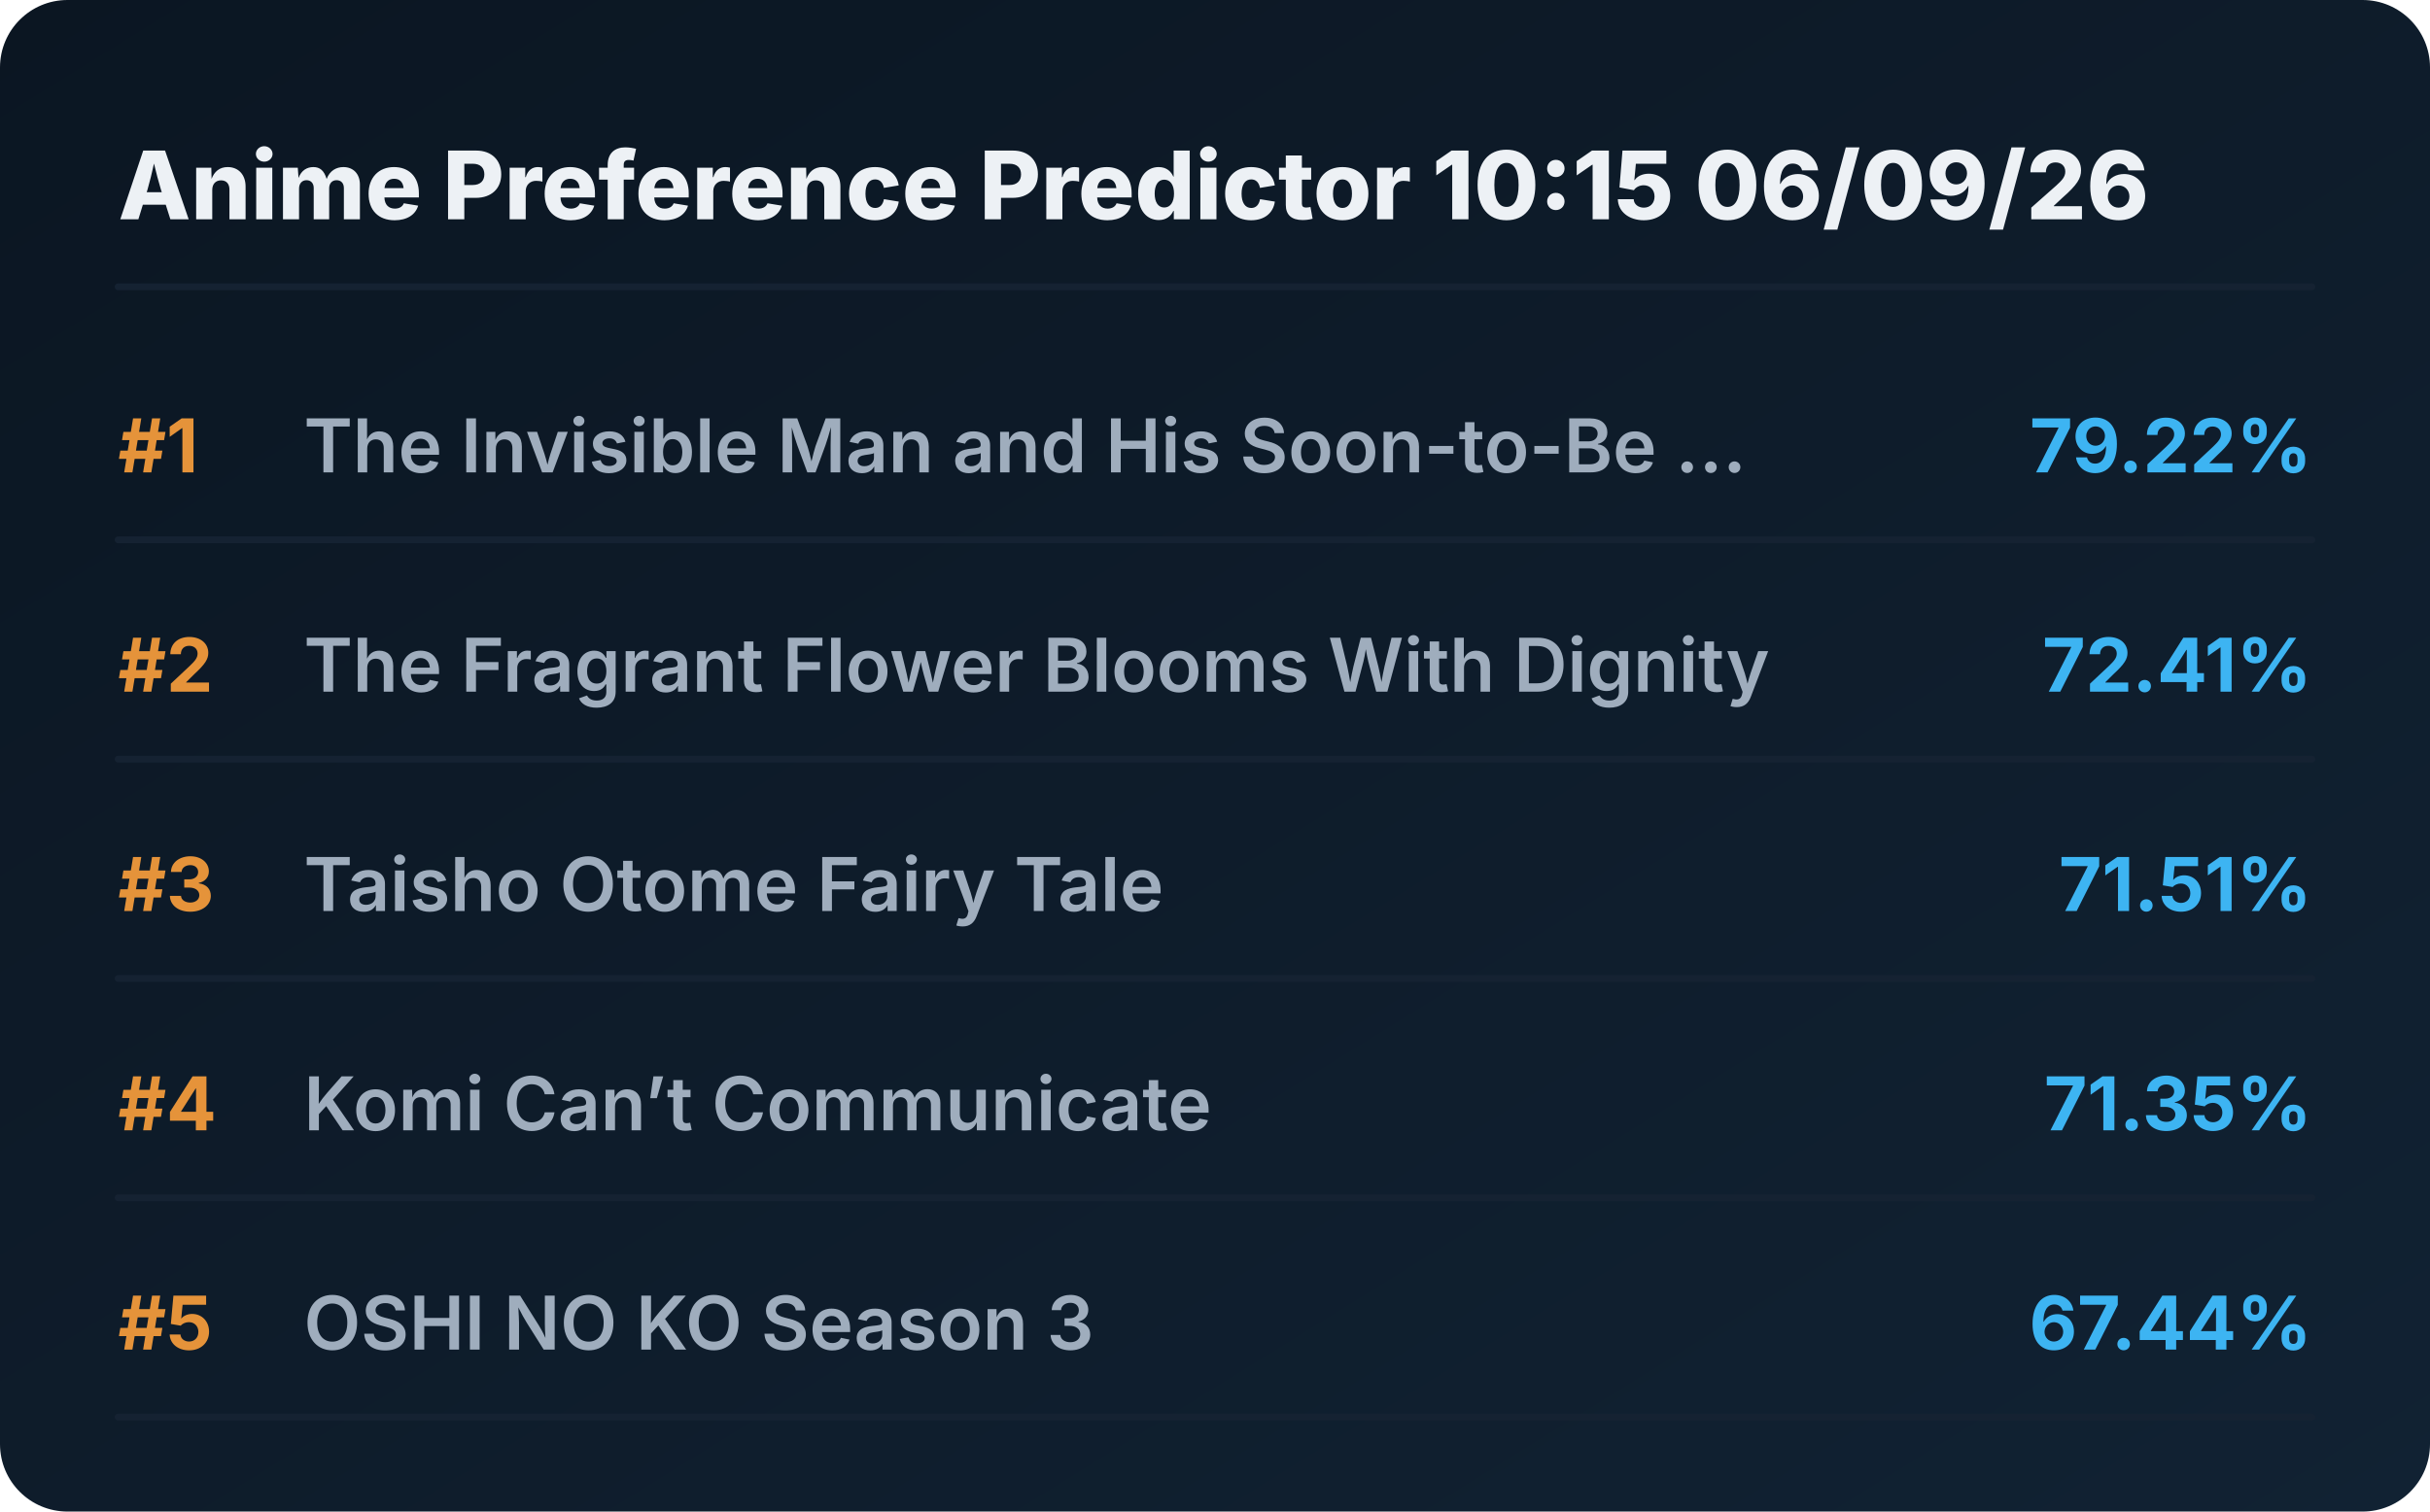
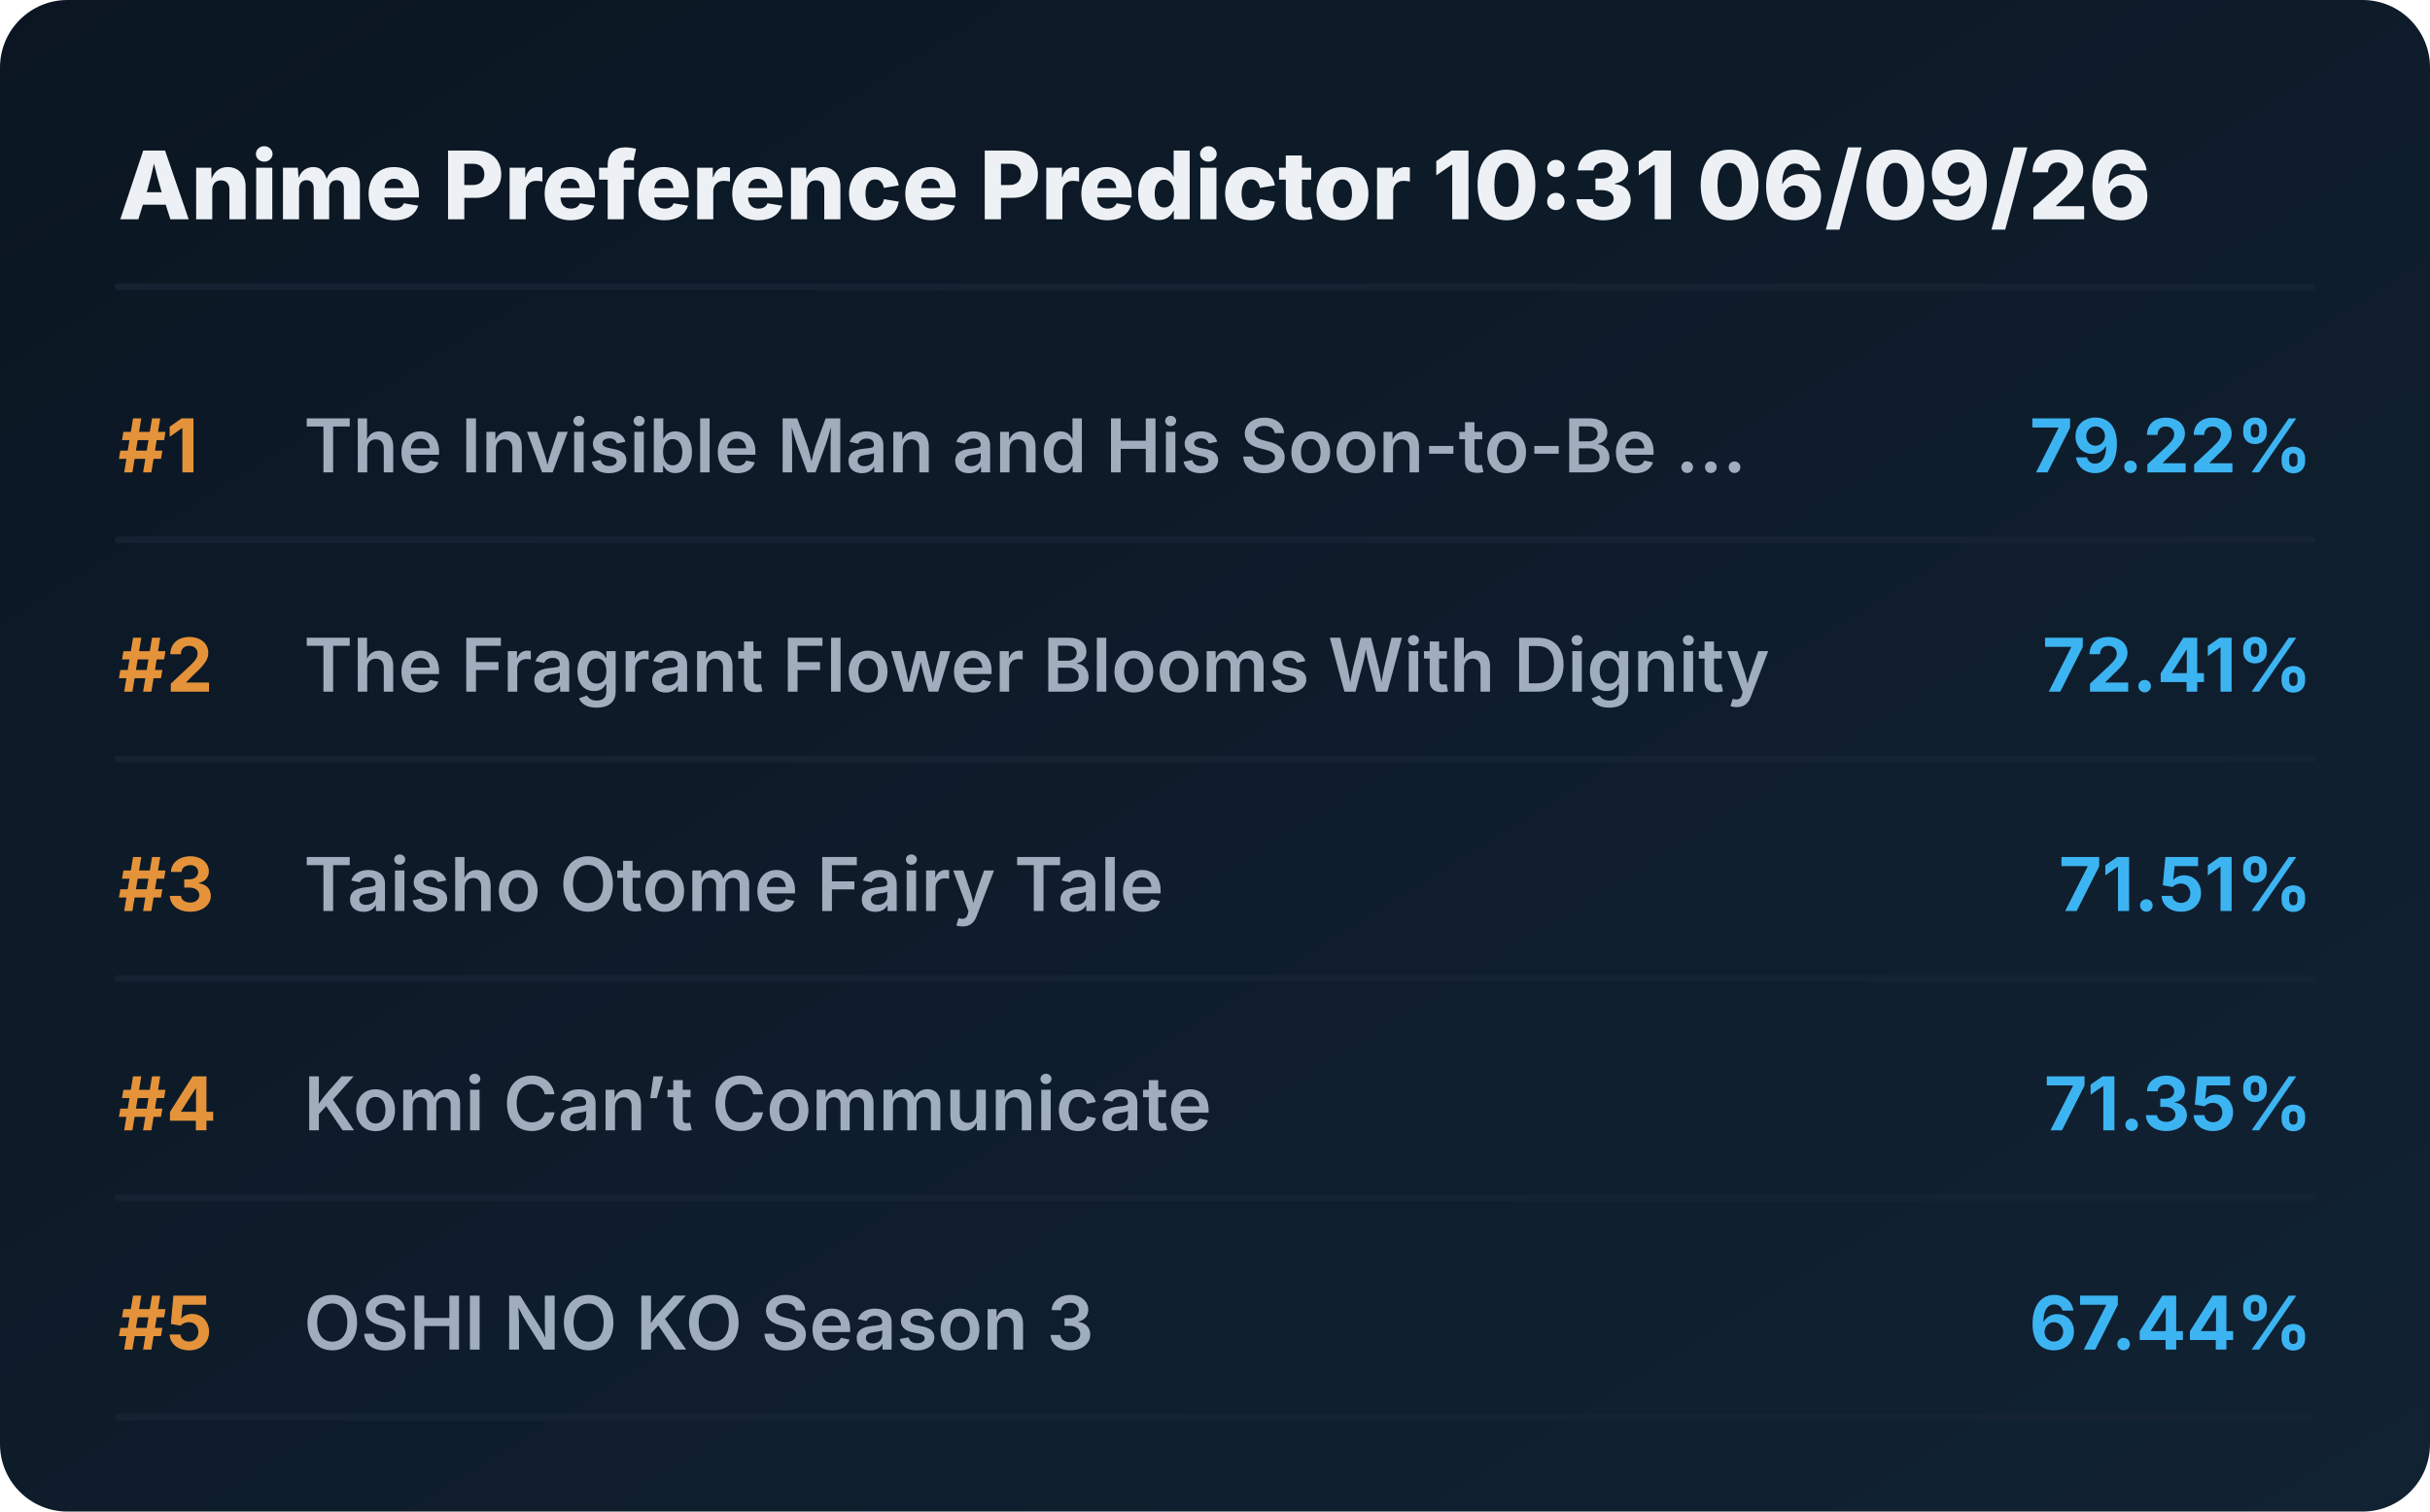
<svg xmlns="http://www.w3.org/2000/svg" viewBox="0 0 720 448" preserveAspectRatio="xMidYMid meet" style="width: 100%; height: auto; max-width: 720px;">
  <defs>
    <linearGradient id="boxGrad" x1="0%" y1="0%" x2="100%" y2="100%">
      <stop offset="0%" stop-color="#0b1622" />
      <stop offset="100%" stop-color="#112233" />
    </linearGradient>
    <clipPath id="titleClip">
      <rect x="90" y="0" width="510" height="100%" />
    </clipPath>
  </defs>
  <style>
    .bg { fill: url(#boxGrad); rx: 20px; }
    .header { font-family: 'Overpass', 'Inter', system-ui, sans-serif; font-weight: 800; font-size: 28px; fill: #edf1f5; }
    .rank { font-family: 'Overpass', 'Inter', system-ui, sans-serif; font-weight: 700; font-size: 22px; fill: #e5933a; }
    .title { font-family: 'Overpass', 'Inter', system-ui, sans-serif; font-weight: 600; font-size: 22px; fill: #9fadbd; }
    .score { font-family: 'Overpass', 'Inter', system-ui, sans-serif; font-weight: 700; font-size: 22px; fill: #3db4f2; }
    .line { stroke: #152232; stroke-width: 2; stroke-linecap: round; }
  </style>
  <rect class="bg" width="720" height="448" />
-   <text x="35" y="65" class="header">Anime Preference Predictor 10:15 06/09/26</text>
+   <text x="35" y="65" class="header">Anime Preference Predictor 10:31 06/09/26</text>
  <line x1="35" y1="85" x2="685" y2="85" class="line" />
  <g transform="translate(0, 0)">
    <text x="35" y="140" class="rank">#1</text>
    <text x="90" y="140" class="title">The Invisible Man and His Soon-to-Be ...</text>
    <text x="685" y="140" class="score" text-anchor="end">79.22%</text>
    <line x1="35" y1="160" x2="685" y2="160" class="line" />
  </g>
  <g transform="translate(0, 65)">
    <text x="35" y="140" class="rank">#2</text>
    <text x="90" y="140" class="title">The Fragrant Flower Blooms With Dignity</text>
    <text x="685" y="140" class="score" text-anchor="end">72.41%</text>
    <line x1="35" y1="160" x2="685" y2="160" class="line" />
  </g>
  <g transform="translate(0, 130)">
    <text x="35" y="140" class="rank">#3</text>
    <text x="90" y="140" class="title">Taisho Otome Fairy Tale</text>
    <text x="685" y="140" class="score" text-anchor="end">71.51%</text>
    <line x1="35" y1="160" x2="685" y2="160" class="line" />
  </g>
  <g transform="translate(0, 195)">
    <text x="35" y="140" class="rank">#4</text>
    <text x="90" y="140" class="title">Komi Can’t Communicate</text>
    <text x="685" y="140" class="score" text-anchor="end">71.35%</text>
    <line x1="35" y1="160" x2="685" y2="160" class="line" />
  </g>
  <g transform="translate(0, 260)">
    <text x="35" y="140" class="rank">#5</text>
    <text x="90" y="140" class="title">OSHI NO KO Season 3</text>
    <text x="685" y="140" class="score" text-anchor="end">67.44%</text>
    <line x1="35" y1="160" x2="685" y2="160" class="line" />
  </g>
</svg>
